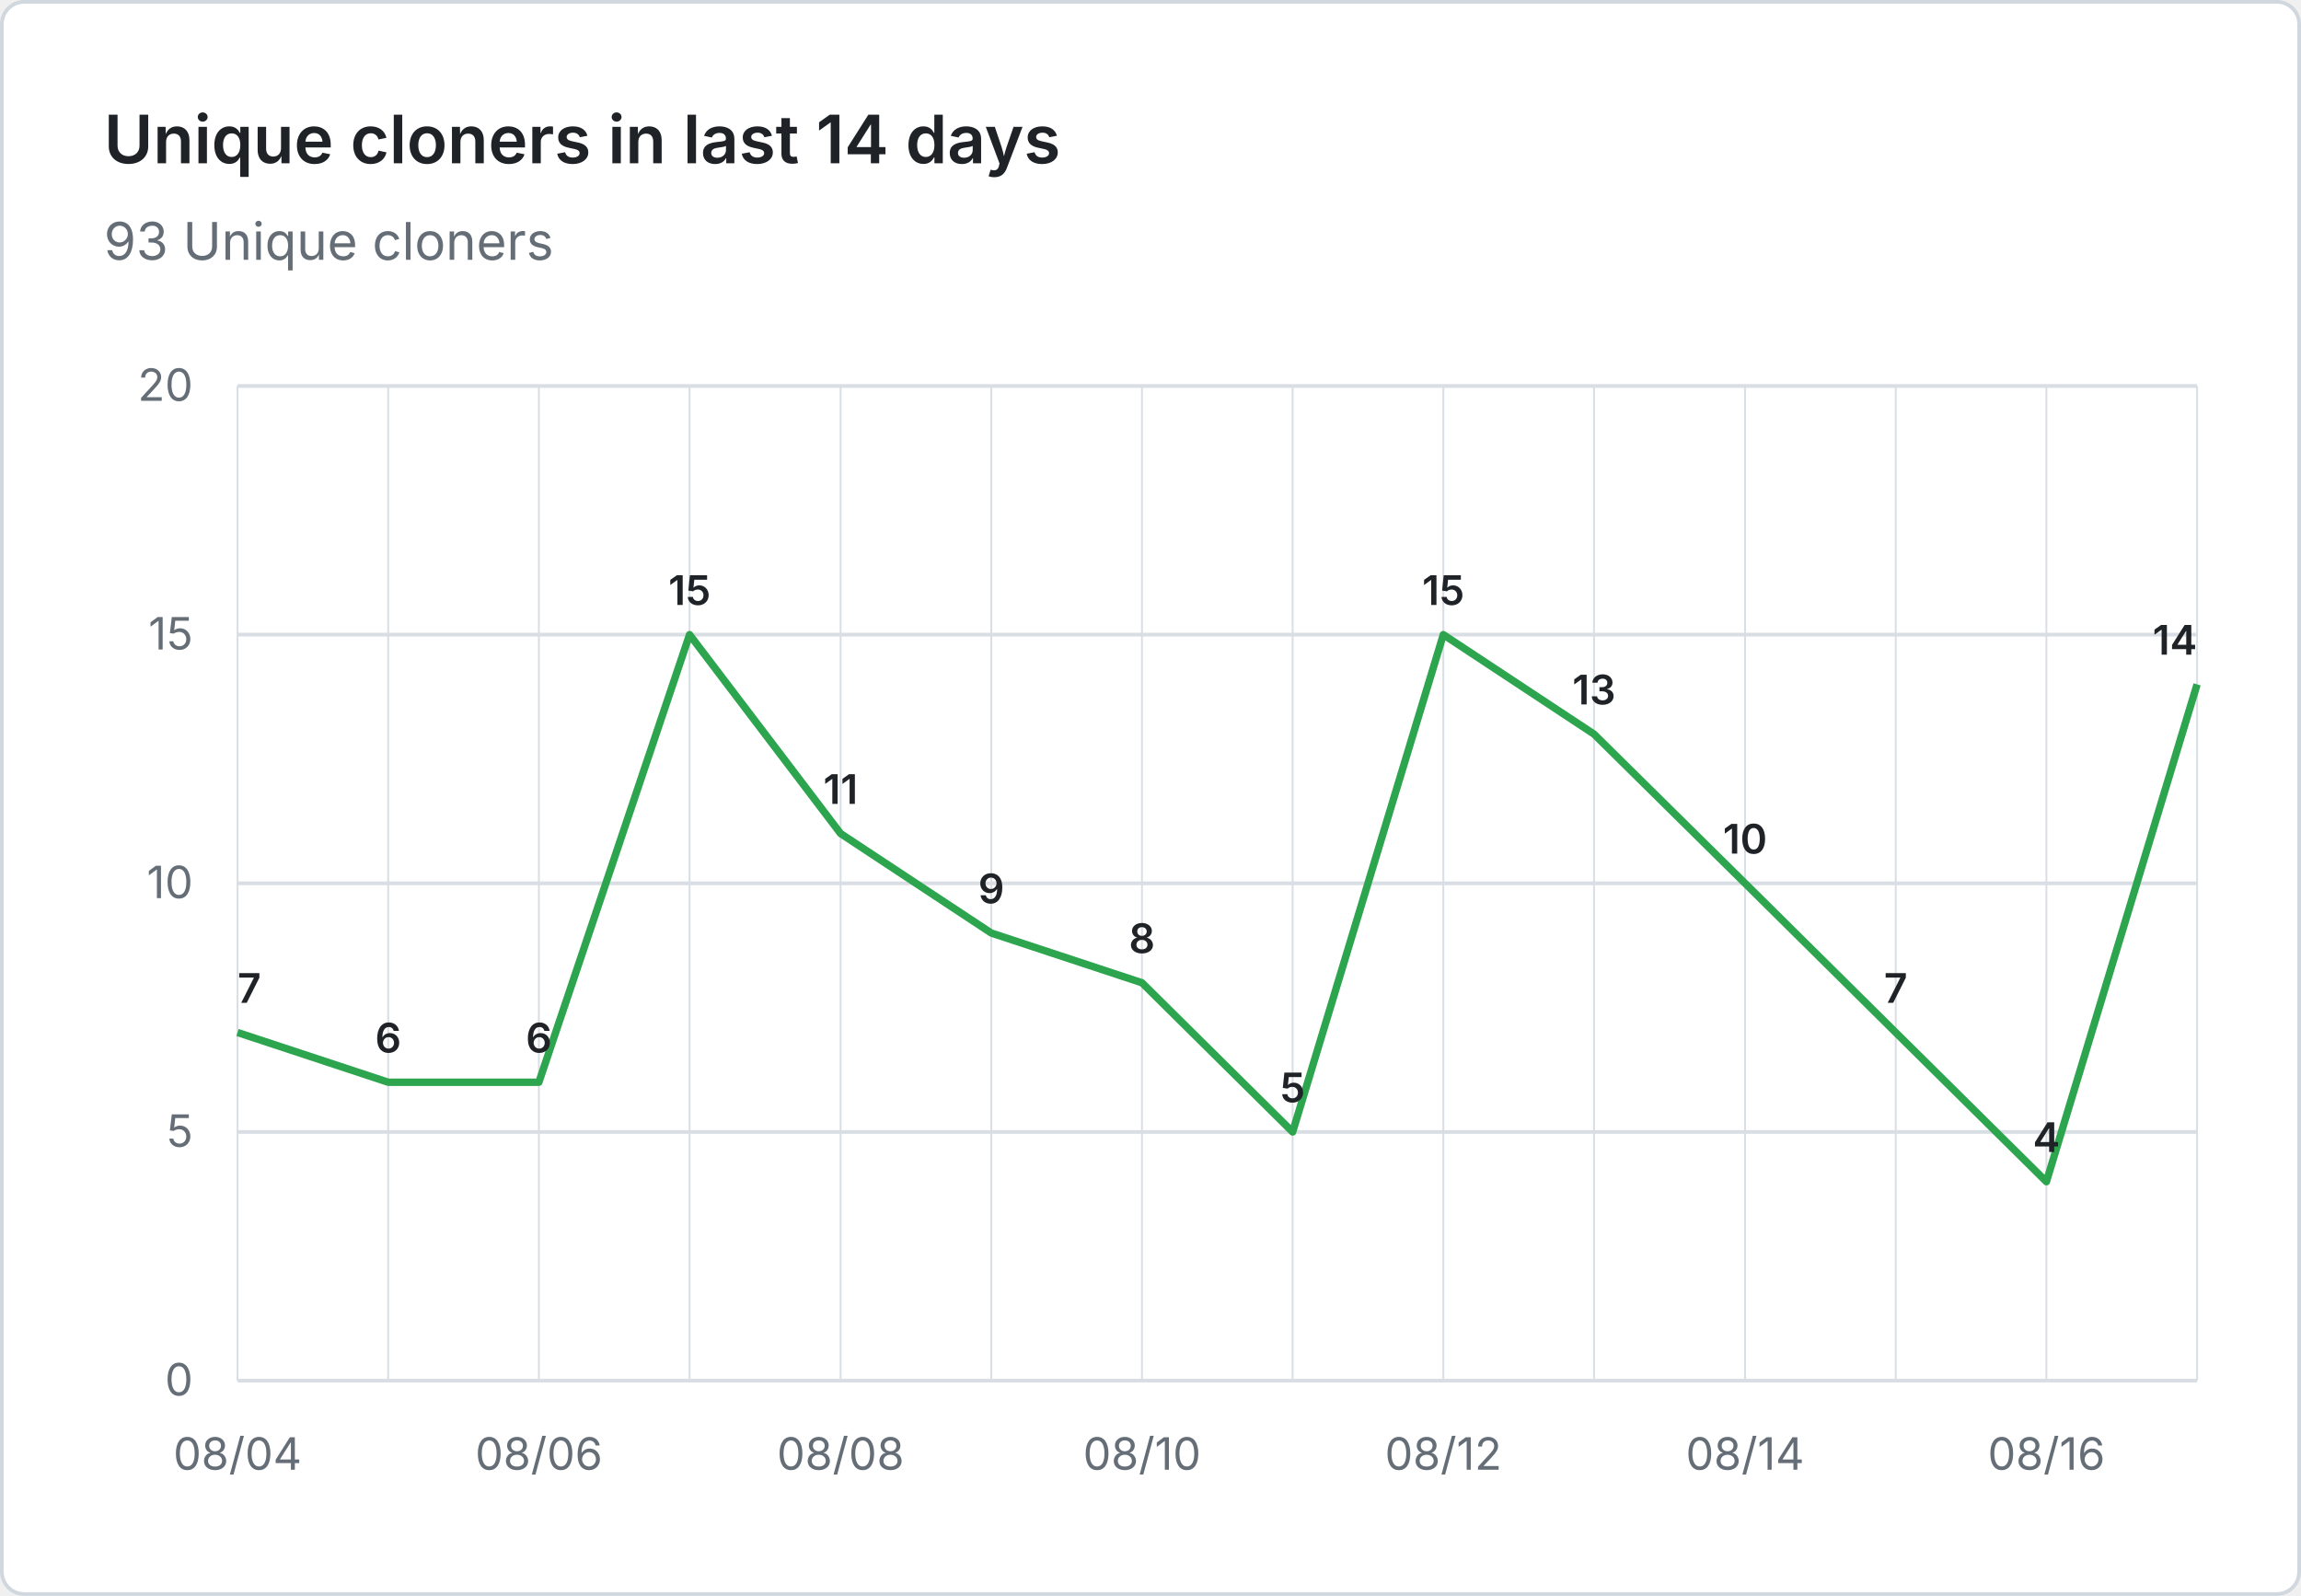
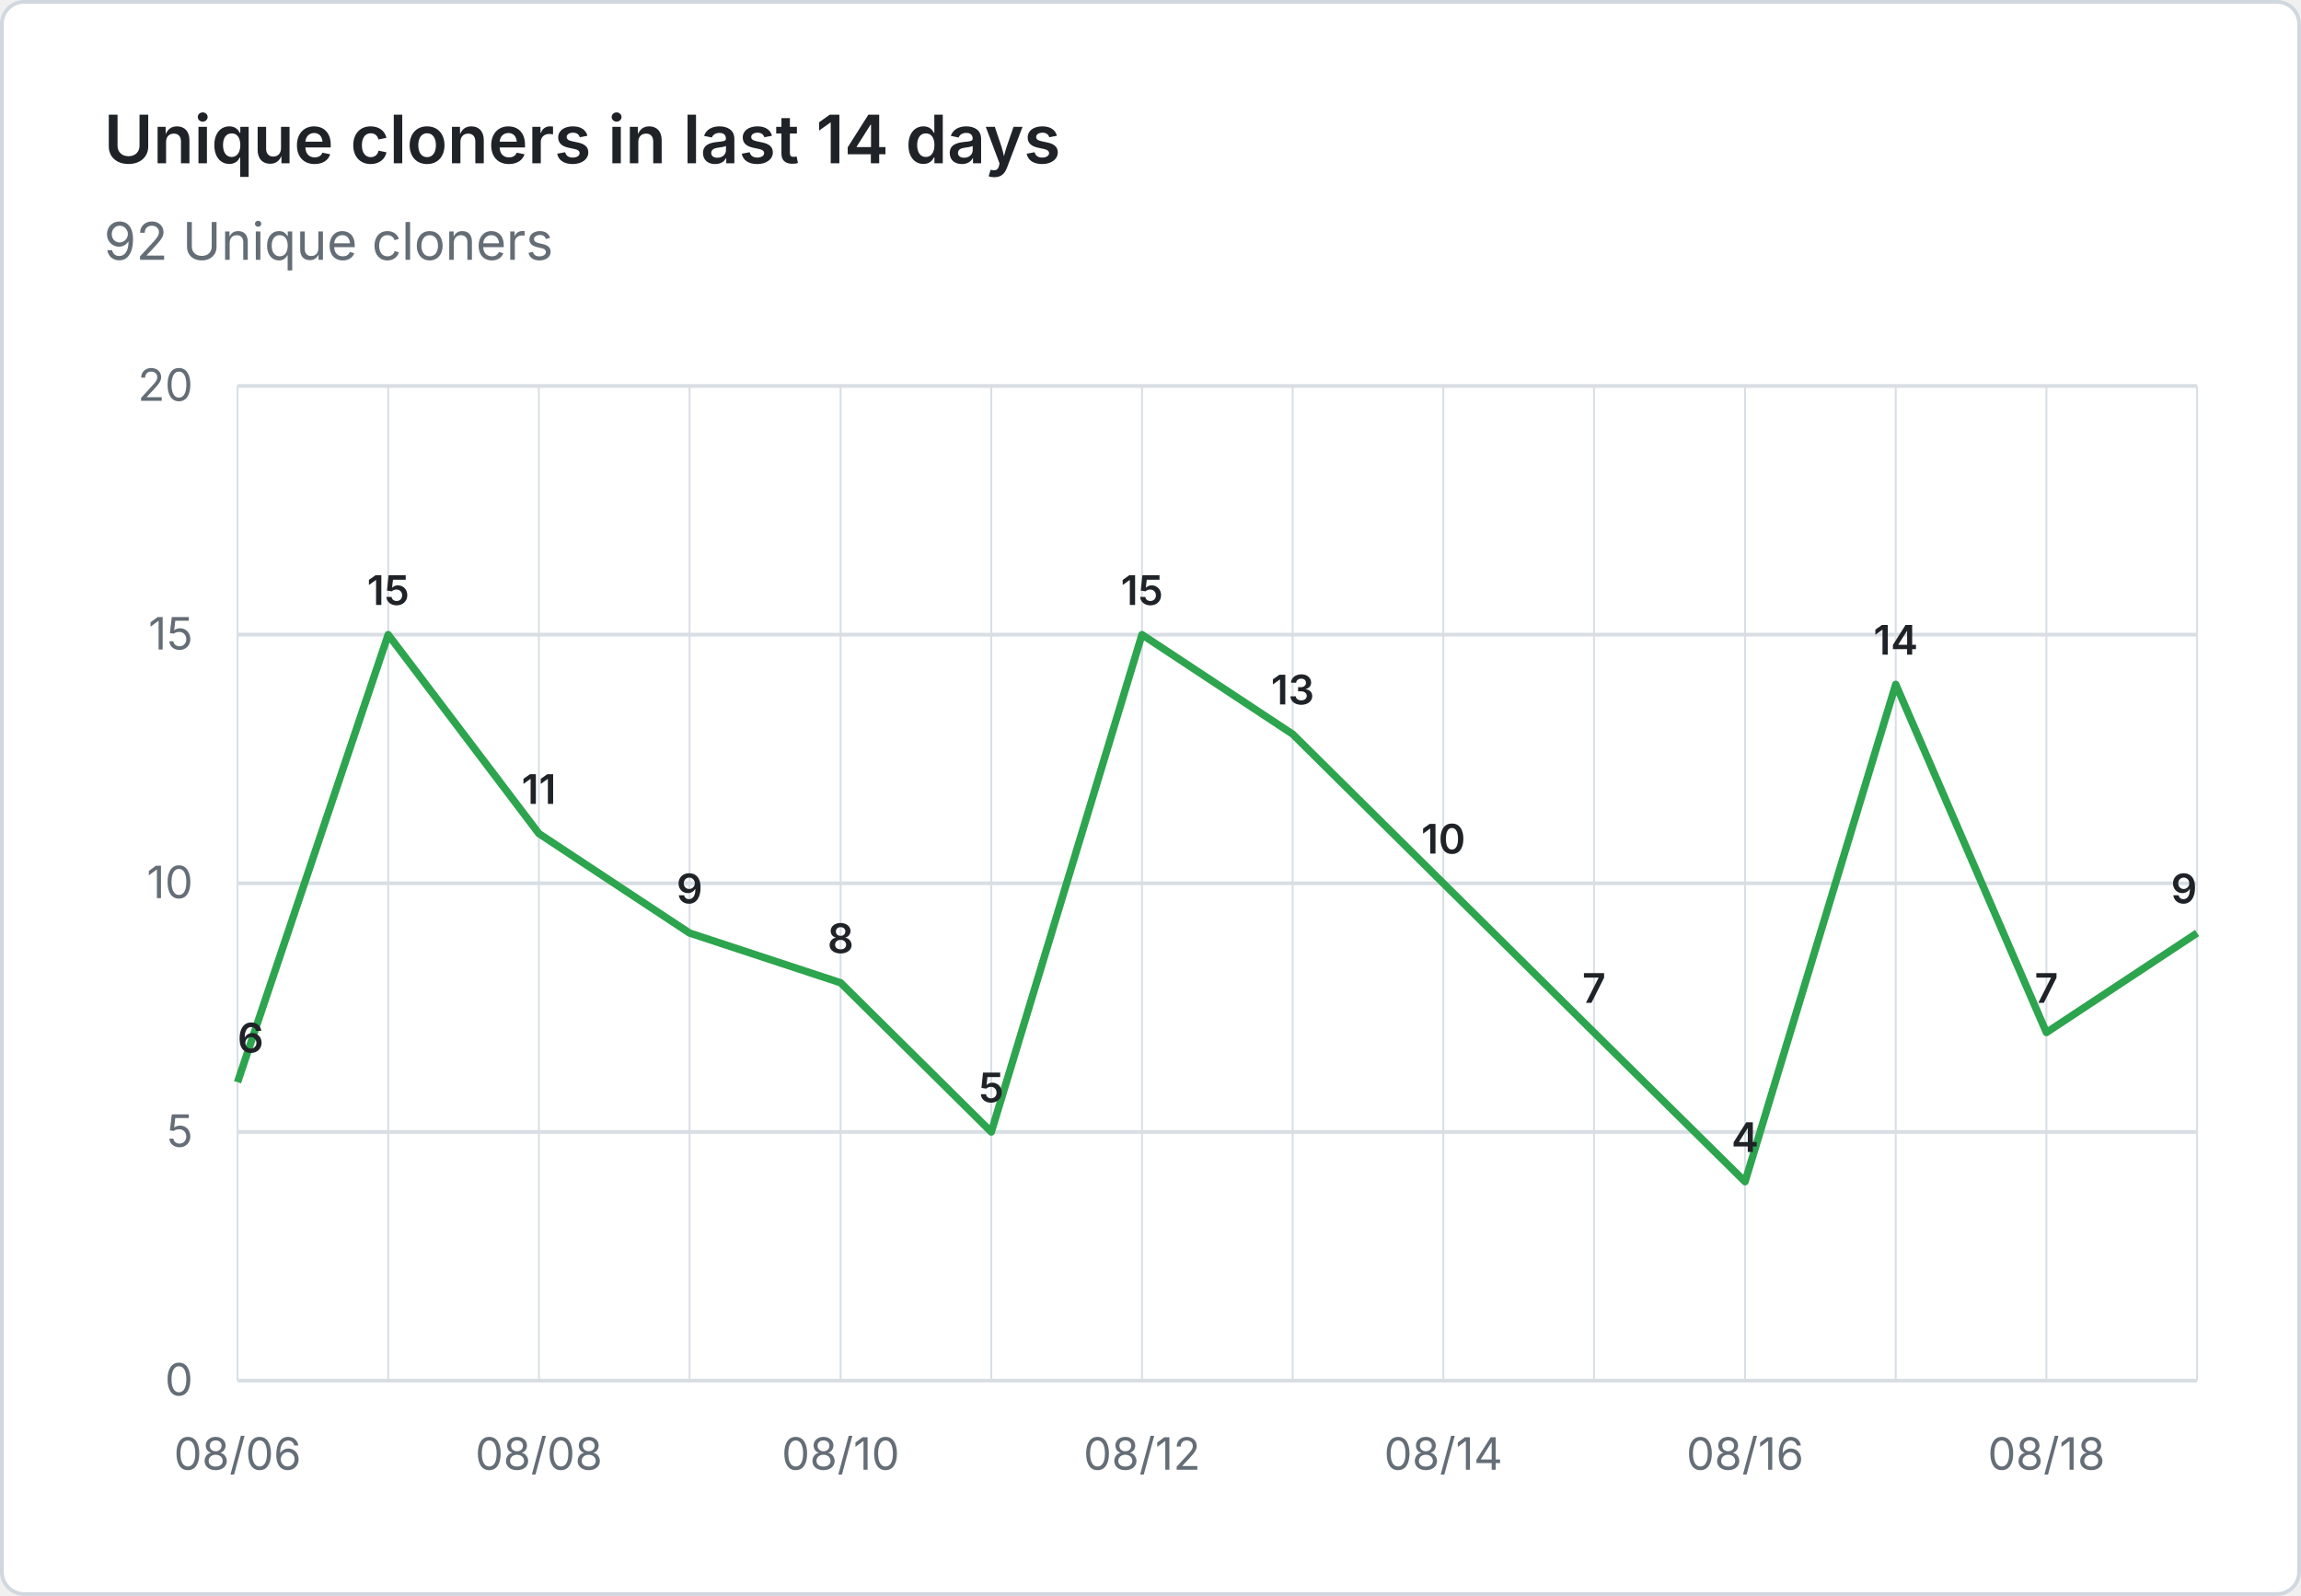
- <svg xmlns="http://www.w3.org/2000/svg" viewBox="0 0 620 430" width="620" height="430" role="img" aria-label="Unique cloners in last 14 days: 93 Unique cloners">
+ <svg xmlns="http://www.w3.org/2000/svg" viewBox="0 0 620 430" width="620" height="430" role="img" aria-label="Unique cloners in last 14 days: 92 Unique cloners">
  <rect x="0.5" y="0.5" width="619" height="429" fill="#ffffff" stroke="#d0d7de" rx="6" />
  <g font-family="system-ui, -apple-system, 'Segoe UI', sans-serif">
    <text x="28" y="44" fill="#1f2328" font-size="18" font-weight="600">Unique cloners in last 14 days</text>
-     <text x="28" y="70" fill="#656d76" font-size="14">93 Unique cloners</text>
+     <text x="28" y="70" fill="#656d76" font-size="14">92 Unique cloners</text>
    <line x1="64" y1="372.0" x2="592" y2="372.0" stroke="#d8dee4" stroke-width="1" />
    <text x="52" y="376.0" text-anchor="end" fill="#656d76" font-size="12">0</text>
    <line x1="64" y1="305.0" x2="592" y2="305.0" stroke="#d8dee4" stroke-width="1" />
    <text x="52" y="309.0" text-anchor="end" fill="#656d76" font-size="12">5</text>
    <line x1="64" y1="238.0" x2="592" y2="238.0" stroke="#d8dee4" stroke-width="1" />
    <text x="52" y="242.0" text-anchor="end" fill="#656d76" font-size="12">10</text>
    <line x1="64" y1="171.0" x2="592" y2="171.0" stroke="#d8dee4" stroke-width="1" />
    <text x="52" y="175.0" text-anchor="end" fill="#656d76" font-size="12">15</text>
    <line x1="64" y1="104.0" x2="592" y2="104.0" stroke="#d8dee4" stroke-width="1" />
    <text x="52" y="108.0" text-anchor="end" fill="#656d76" font-size="12">20</text>
    <line x1="64.0" y1="104" x2="64.0" y2="372" stroke="#d8dee4" stroke-width="0.5" />
    <line x1="104.6" y1="104" x2="104.6" y2="372" stroke="#d8dee4" stroke-width="0.5" />
    <line x1="145.2" y1="104" x2="145.2" y2="372" stroke="#d8dee4" stroke-width="0.5" />
    <line x1="185.8" y1="104" x2="185.8" y2="372" stroke="#d8dee4" stroke-width="0.5" />
    <line x1="226.5" y1="104" x2="226.5" y2="372" stroke="#d8dee4" stroke-width="0.5" />
    <line x1="267.1" y1="104" x2="267.1" y2="372" stroke="#d8dee4" stroke-width="0.5" />
    <line x1="307.7" y1="104" x2="307.7" y2="372" stroke="#d8dee4" stroke-width="0.5" />
    <line x1="348.3" y1="104" x2="348.3" y2="372" stroke="#d8dee4" stroke-width="0.5" />
    <line x1="388.9" y1="104" x2="388.9" y2="372" stroke="#d8dee4" stroke-width="0.5" />
    <line x1="429.5" y1="104" x2="429.5" y2="372" stroke="#d8dee4" stroke-width="0.5" />
    <line x1="470.2" y1="104" x2="470.2" y2="372" stroke="#d8dee4" stroke-width="0.5" />
    <line x1="510.8" y1="104" x2="510.8" y2="372" stroke="#d8dee4" stroke-width="0.5" />
    <line x1="551.4" y1="104" x2="551.4" y2="372" stroke="#d8dee4" stroke-width="0.5" />
    <line x1="592.0" y1="104" x2="592.0" y2="372" stroke="#d8dee4" stroke-width="0.5" />
-     <text x="64.0" y="396" text-anchor="middle" fill="#656d76" font-size="12">08/04</text>
-     <text x="145.2" y="396" text-anchor="middle" fill="#656d76" font-size="12">08/06</text>
-     <text x="226.5" y="396" text-anchor="middle" fill="#656d76" font-size="12">08/08</text>
-     <text x="307.7" y="396" text-anchor="middle" fill="#656d76" font-size="12">08/10</text>
-     <text x="388.9" y="396" text-anchor="middle" fill="#656d76" font-size="12">08/12</text>
-     <text x="470.2" y="396" text-anchor="middle" fill="#656d76" font-size="12">08/14</text>
-     <text x="551.4" y="396" text-anchor="middle" fill="#656d76" font-size="12">08/16</text>
-     <path d="M 64.0 278.2 L 104.6 291.6 L 145.2 291.6 L 185.8 171.0 L 226.5 224.6 L 267.1 251.4 L 307.7 264.8 L 348.3 305.0 L 388.9 171.0 L 429.5 197.8 L 470.2 238.0 L 510.8 278.2 L 551.4 318.4 L 592.0 184.4" fill="none" stroke="#2da44e" stroke-width="2" stroke-linejoin="round" />
-     <text x="64.0" y="270.2" text-anchor="start" fill="#1f2328" font-size="11" font-weight="600">7</text>
-     <text x="104.6" y="283.6" text-anchor="middle" fill="#1f2328" font-size="11" font-weight="600">6</text>
-     <text x="145.2" y="283.6" text-anchor="middle" fill="#1f2328" font-size="11" font-weight="600">6</text>
-     <text x="185.8" y="163.0" text-anchor="middle" fill="#1f2328" font-size="11" font-weight="600">15</text>
-     <text x="226.5" y="216.6" text-anchor="middle" fill="#1f2328" font-size="11" font-weight="600">11</text>
-     <text x="267.1" y="243.4" text-anchor="middle" fill="#1f2328" font-size="11" font-weight="600">9</text>
-     <text x="307.7" y="256.8" text-anchor="middle" fill="#1f2328" font-size="11" font-weight="600">8</text>
-     <text x="348.3" y="297.0" text-anchor="middle" fill="#1f2328" font-size="11" font-weight="600">5</text>
-     <text x="388.9" y="163.0" text-anchor="middle" fill="#1f2328" font-size="11" font-weight="600">15</text>
-     <text x="429.5" y="189.8" text-anchor="middle" fill="#1f2328" font-size="11" font-weight="600">13</text>
-     <text x="470.2" y="230.0" text-anchor="middle" fill="#1f2328" font-size="11" font-weight="600">10</text>
-     <text x="510.8" y="270.2" text-anchor="middle" fill="#1f2328" font-size="11" font-weight="600">7</text>
-     <text x="551.4" y="310.4" text-anchor="middle" fill="#1f2328" font-size="11" font-weight="600">4</text>
-     <text x="592.0" y="176.4" text-anchor="end" fill="#1f2328" font-size="11" font-weight="600">14</text>
+     <text x="64.0" y="396" text-anchor="middle" fill="#656d76" font-size="12">08/06</text>
+     <text x="145.2" y="396" text-anchor="middle" fill="#656d76" font-size="12">08/08</text>
+     <text x="226.5" y="396" text-anchor="middle" fill="#656d76" font-size="12">08/10</text>
+     <text x="307.7" y="396" text-anchor="middle" fill="#656d76" font-size="12">08/12</text>
+     <text x="388.9" y="396" text-anchor="middle" fill="#656d76" font-size="12">08/14</text>
+     <text x="470.2" y="396" text-anchor="middle" fill="#656d76" font-size="12">08/16</text>
+     <text x="551.4" y="396" text-anchor="middle" fill="#656d76" font-size="12">08/18</text>
+     <path d="M 64.0 291.6 L 104.6 171.0 L 145.2 224.6 L 185.8 251.4 L 226.5 264.8 L 267.1 305.0 L 307.7 171.0 L 348.3 197.8 L 388.9 238.0 L 429.5 278.2 L 470.2 318.4 L 510.8 184.4 L 551.4 278.2 L 592.0 251.4" fill="none" stroke="#2da44e" stroke-width="2" stroke-linejoin="round" />
+     <text x="64.0" y="283.6" text-anchor="start" fill="#1f2328" font-size="11" font-weight="600">6</text>
+     <text x="104.6" y="163.0" text-anchor="middle" fill="#1f2328" font-size="11" font-weight="600">15</text>
+     <text x="145.2" y="216.6" text-anchor="middle" fill="#1f2328" font-size="11" font-weight="600">11</text>
+     <text x="185.8" y="243.4" text-anchor="middle" fill="#1f2328" font-size="11" font-weight="600">9</text>
+     <text x="226.5" y="256.8" text-anchor="middle" fill="#1f2328" font-size="11" font-weight="600">8</text>
+     <text x="267.1" y="297.0" text-anchor="middle" fill="#1f2328" font-size="11" font-weight="600">5</text>
+     <text x="307.7" y="163.0" text-anchor="middle" fill="#1f2328" font-size="11" font-weight="600">15</text>
+     <text x="348.3" y="189.8" text-anchor="middle" fill="#1f2328" font-size="11" font-weight="600">13</text>
+     <text x="388.9" y="230.0" text-anchor="middle" fill="#1f2328" font-size="11" font-weight="600">10</text>
+     <text x="429.5" y="270.2" text-anchor="middle" fill="#1f2328" font-size="11" font-weight="600">7</text>
+     <text x="470.2" y="310.4" text-anchor="middle" fill="#1f2328" font-size="11" font-weight="600">4</text>
+     <text x="510.8" y="176.4" text-anchor="middle" fill="#1f2328" font-size="11" font-weight="600">14</text>
+     <text x="551.4" y="270.2" text-anchor="middle" fill="#1f2328" font-size="11" font-weight="600">7</text>
+     <text x="592.0" y="243.4" text-anchor="end" fill="#1f2328" font-size="11" font-weight="600">9</text>
  </g>
</svg>
